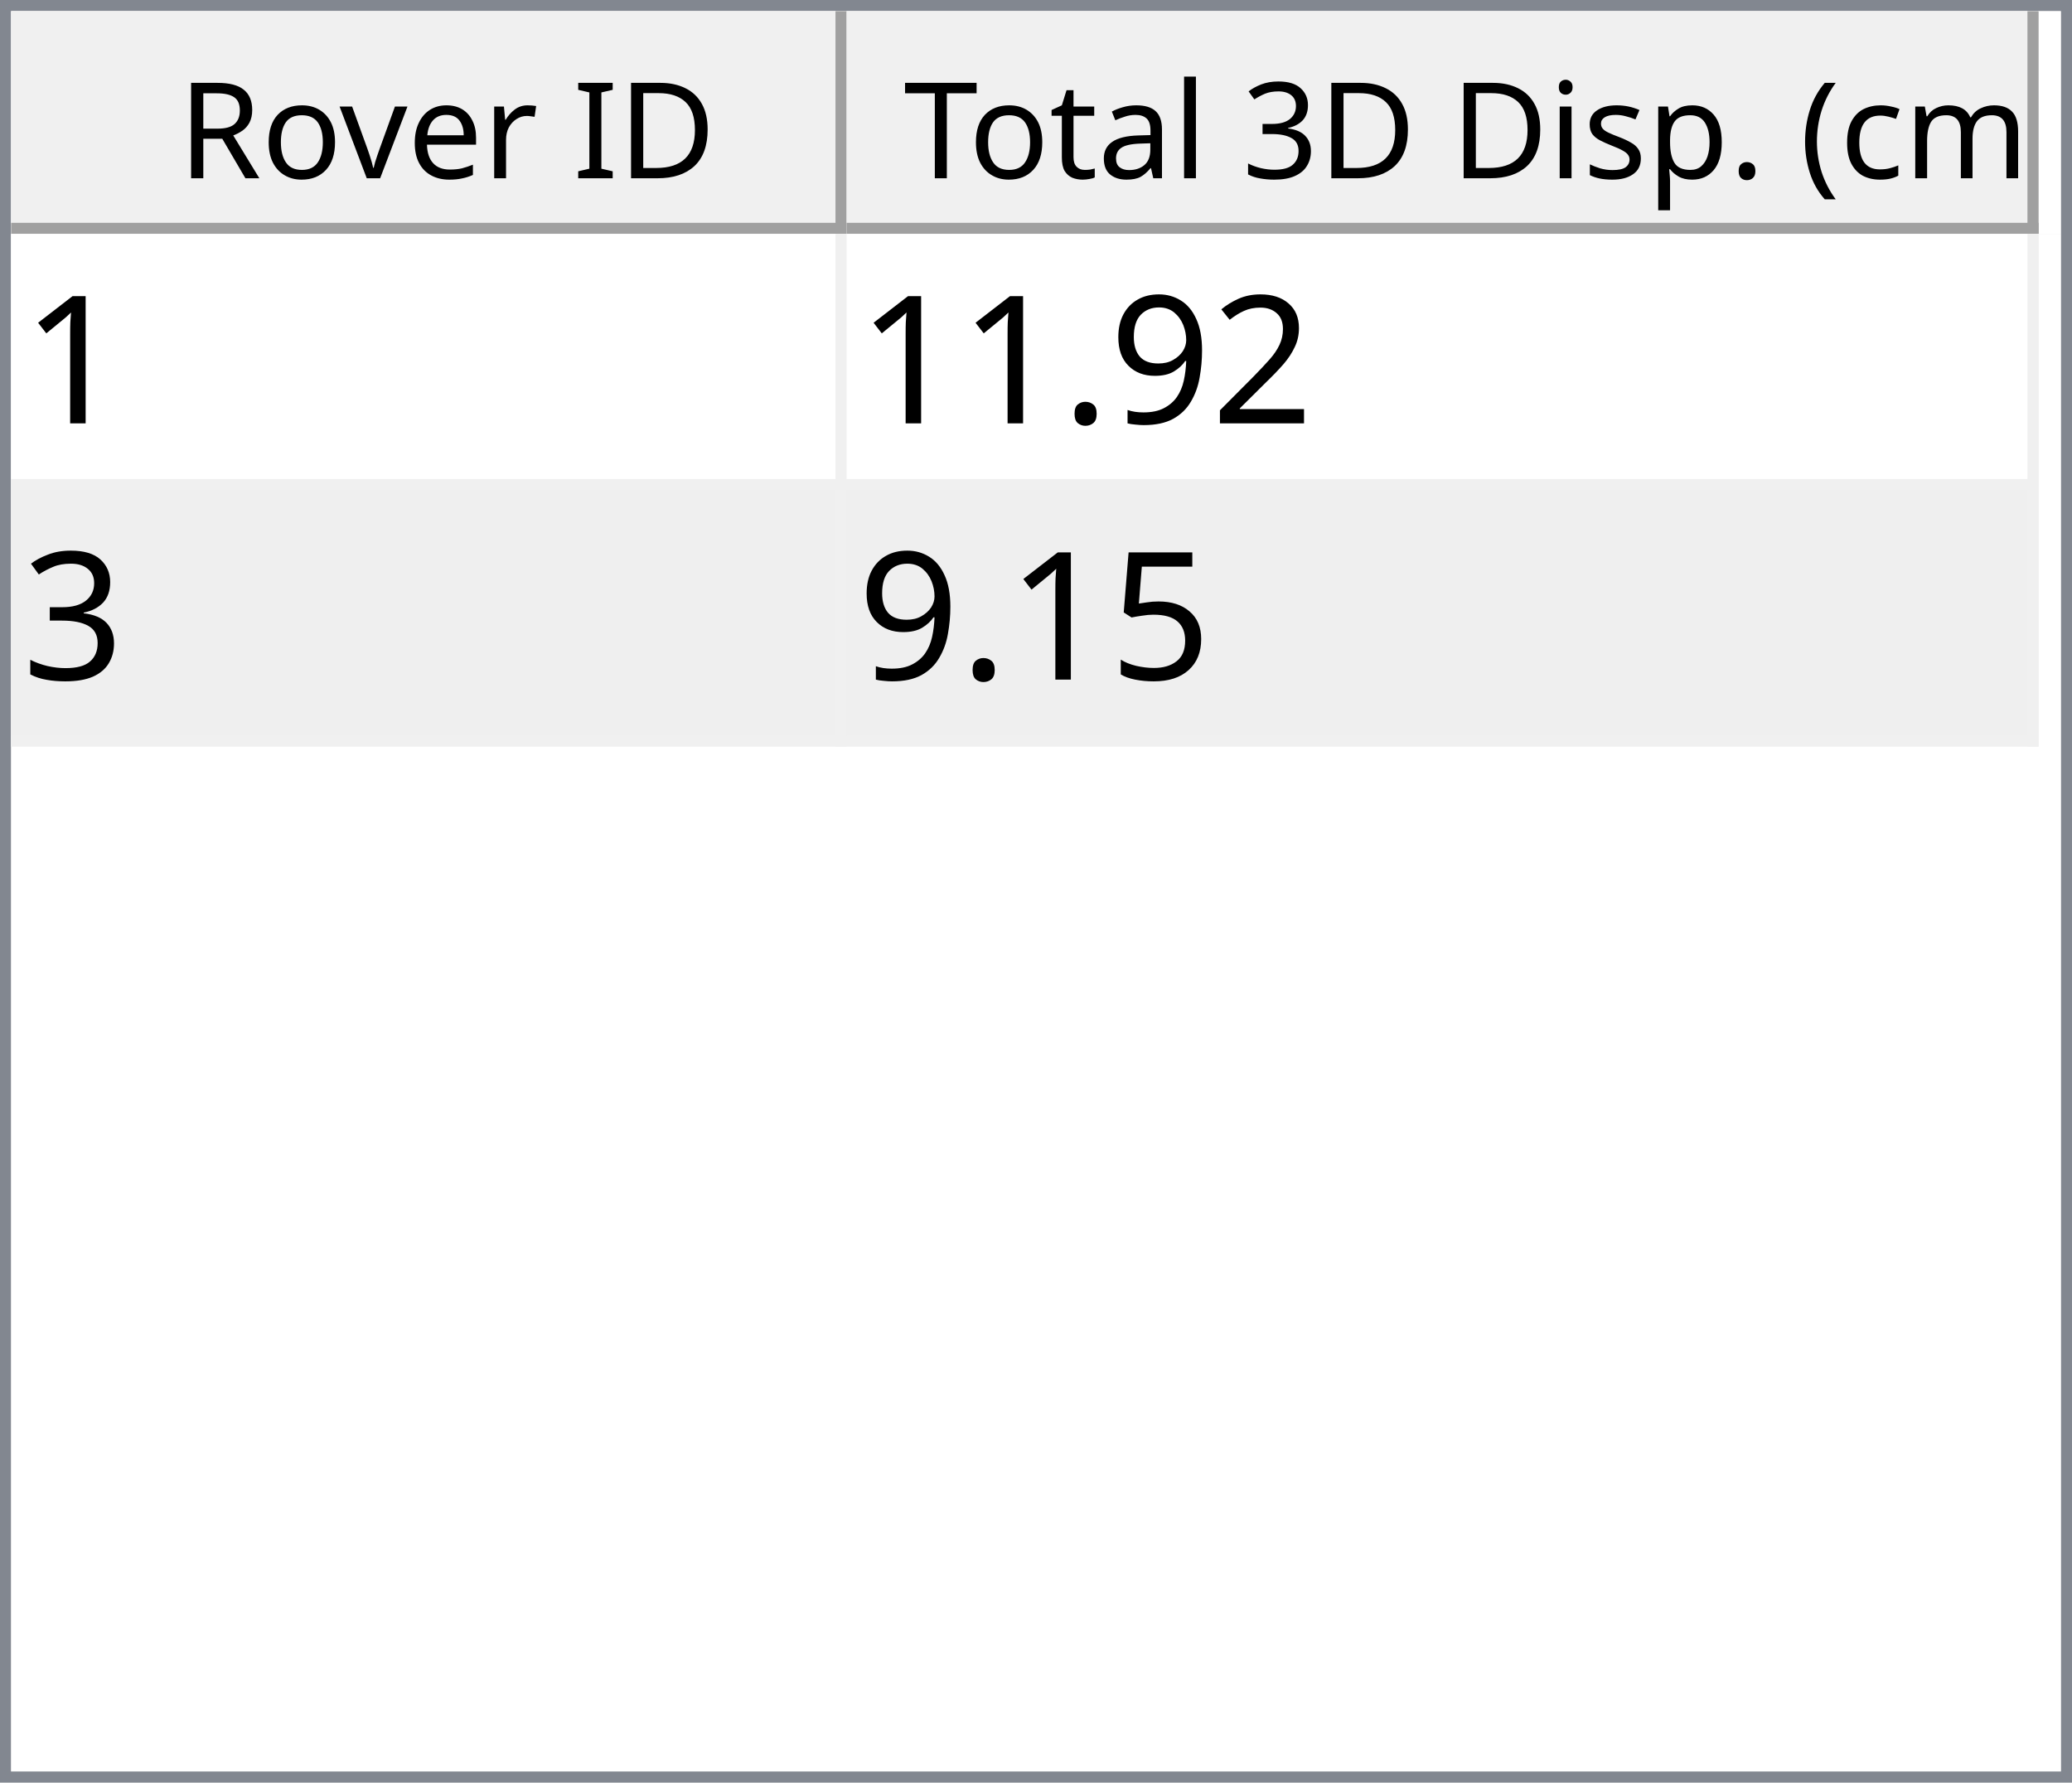
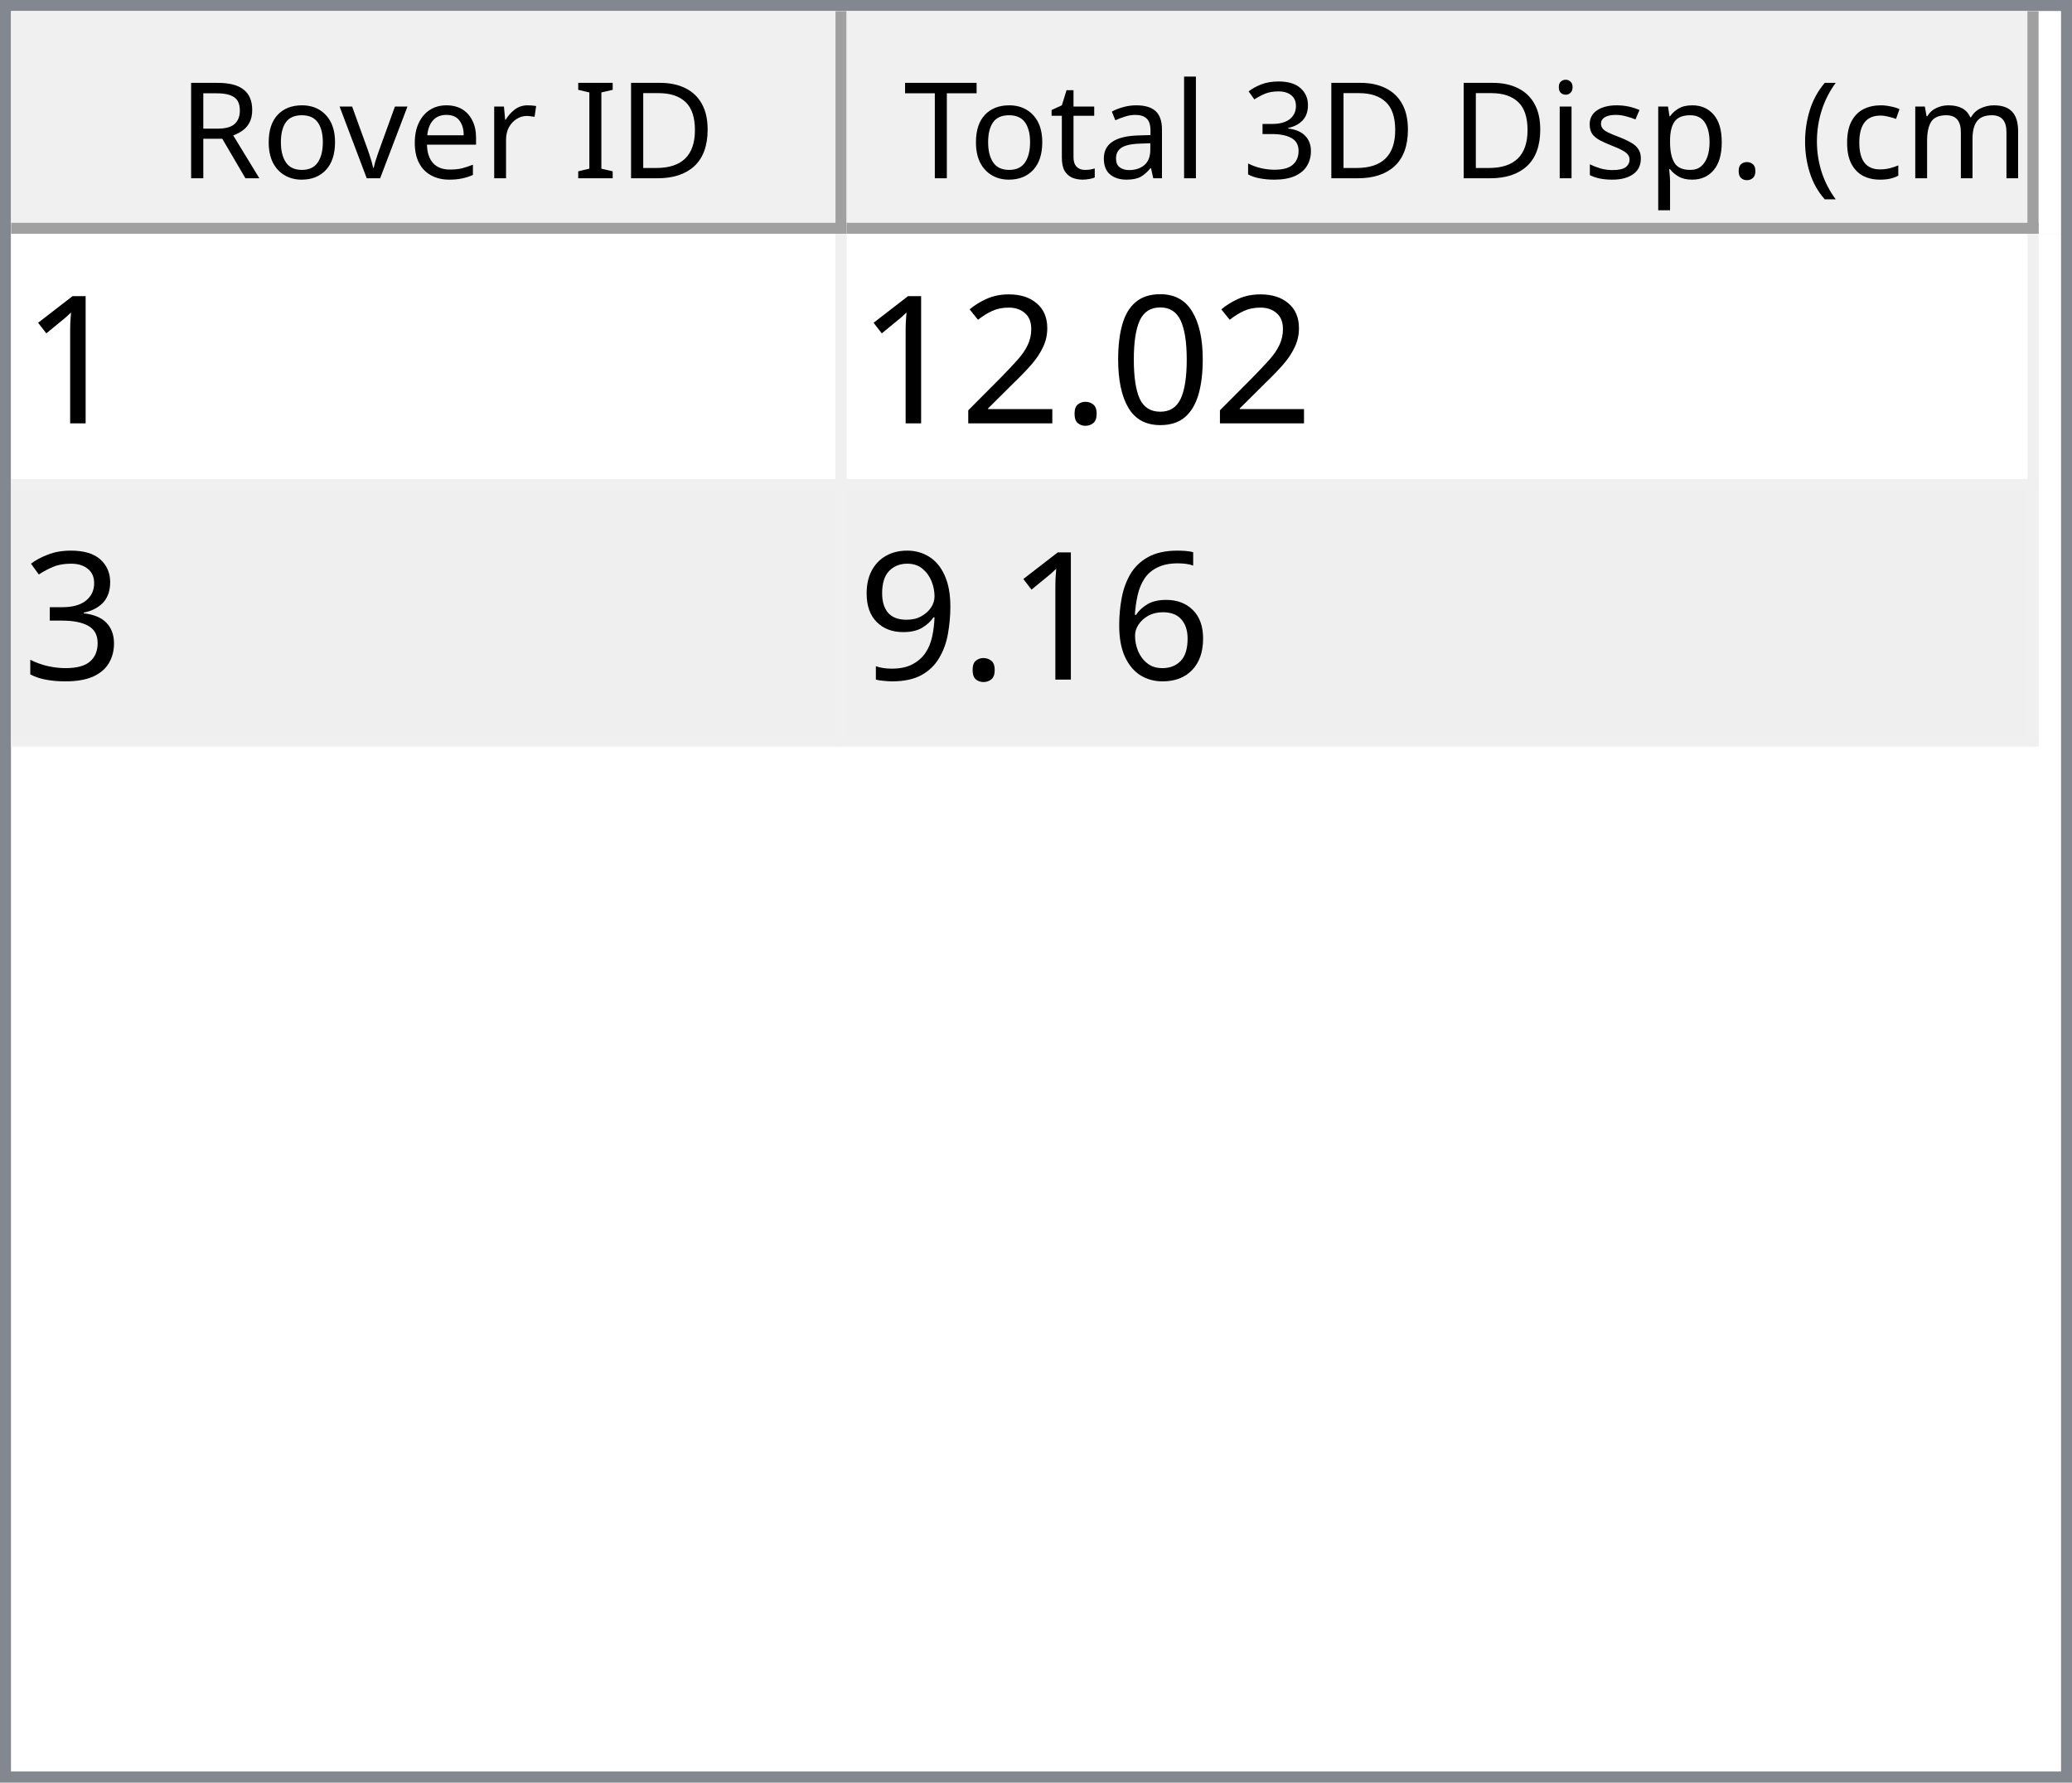
<svg xmlns="http://www.w3.org/2000/svg" style="fill-opacity:1; color-rendering:auto; color-interpolation:auto; text-rendering:auto; stroke:black; stroke-linecap:square; stroke-miterlimit:10; shape-rendering:auto; stroke-opacity:1; fill:black; stroke-dasharray:none; font-weight:normal; stroke-width:1; font-family:'Dialog'; font-style:normal; stroke-linejoin:miter; font-size:12px; stroke-dashoffset:0; image-rendering:auto;" width="186" height="160">
  <defs id="genericDefs" />
  <g>
    <defs id="defs1">
      <clipPath clipPathUnits="userSpaceOnUse" id="clipPath1">
        <path d="M0 0 L186 0 L186 160 L0 160 L0 0 Z" />
      </clipPath>
      <clipPath clipPathUnits="userSpaceOnUse" id="clipPath2">
        <path d="M0 0 L0 160 L186 160 L186 0 Z" />
      </clipPath>
      <clipPath clipPathUnits="userSpaceOnUse" id="clipPath3">
        <path d="M0 0 L0 20 L184 20 L184 0 Z" />
      </clipPath>
      <clipPath clipPathUnits="userSpaceOnUse" id="clipPath4">
        <path d="M0 0 L0 20 L75 20 L75 0 Z" />
      </clipPath>
      <clipPath clipPathUnits="userSpaceOnUse" id="clipPath5">
        <path d="M1 1 L1 19 L74 19 L74 1 Z" />
      </clipPath>
      <clipPath clipPathUnits="userSpaceOnUse" id="clipPath6">
        <path d="M0 0 L0 18 L73 18 L73 0 Z" />
      </clipPath>
      <clipPath clipPathUnits="userSpaceOnUse" id="clipPath7">
        <path d="M-0.5 -0.5 L-0.5 19.5 L74.5 19.5 L74.5 -0.5 Z" />
      </clipPath>
      <clipPath clipPathUnits="userSpaceOnUse" id="clipPath8">
        <path d="M0 0 L0 20 L107 20 L107 0 Z" />
      </clipPath>
      <clipPath clipPathUnits="userSpaceOnUse" id="clipPath9">
        <path d="M1 1 L1 19 L106 19 L106 1 Z" />
      </clipPath>
      <clipPath clipPathUnits="userSpaceOnUse" id="clipPath10">
        <path d="M0 0 L0 18 L105 18 L105 0 Z" />
      </clipPath>
      <clipPath clipPathUnits="userSpaceOnUse" id="clipPath11">
        <path d="M-0.5 -0.5 L-0.5 19.5 L106.5 19.5 L106.5 -0.5 Z" />
      </clipPath>
      <clipPath clipPathUnits="userSpaceOnUse" id="clipPath12">
        <path d="M0 0 L0 138 L184 138 L184 0 Z" />
      </clipPath>
      <clipPath clipPathUnits="userSpaceOnUse" id="clipPath13">
        <path d="M0 0 L0 46 L182 46 L182 0 Z" />
      </clipPath>
      <clipPath clipPathUnits="userSpaceOnUse" id="clipPath14">
        <path d="M-0.5 -0.5 L-0.5 45.5 L181.5 45.5 L181.5 -0.5 Z" />
      </clipPath>
      <clipPath clipPathUnits="userSpaceOnUse" id="clipPath15">
        <path d="M0 0 L0 22 L74 22 L74 0 Z" />
      </clipPath>
      <clipPath clipPathUnits="userSpaceOnUse" id="clipPath16">
        <path d="M0 0 L0 22 L106 22 L106 0 Z" />
      </clipPath>
      <font horiz-adv-x="64.551" id="font1">
        <font-face ascent="107.91" descent="25.098" units-per-em="100" style="font-style:normal; font-family:Segoe UI; font-weight:normal;" />
        <missing-glyph horiz-adv-x="64.551" d="M8.109 0 L8.109 68.266 L56.453 68.266 L56.453 0 L8.109 0 ZM15.328 7.234 L49.219 7.234 L49.219 61.031 L15.328 61.031 L15.328 7.234 Z" />
        <glyph unicode="D" horiz-adv-x="70.117" d="M9.188 0 L9.188 70.016 L28.516 70.016 Q65.531 70.016 65.531 35.891 Q65.531 19.672 55.25 9.836 Q44.969 0 27.734 0 L9.188 0 ZM17.391 62.594 L17.391 7.422 L27.828 7.422 Q41.609 7.422 49.273 14.797 Q56.938 22.172 56.938 35.688 Q56.938 62.594 28.328 62.594 L17.391 62.594 Z" />
        <glyph unicode="I" horiz-adv-x="26.611" d="M17.391 0 L9.188 0 L9.188 70.016 L17.391 70.016 L17.391 0 Z" />
        <glyph unicode=" " horiz-adv-x="27.393" d="" />
        <glyph unicode="r" horiz-adv-x="34.766" d="M34.188 41.891 Q32.078 43.5 28.125 43.5 Q23 43.5 19.555 38.672 Q16.109 33.844 16.109 25.484 L16.109 0 L8.109 0 L8.109 50 L16.109 50 L16.109 39.703 L16.312 39.703 Q18.016 44.969 21.531 47.922 Q25.047 50.875 29.391 50.875 Q32.516 50.875 34.188 50.203 L34.188 41.891 Z" />
        <glyph unicode="e" horiz-adv-x="52.295" d="M48.297 23 L12.984 23 Q13.188 14.656 17.484 10.109 Q21.781 5.562 29.297 5.562 Q37.75 5.562 44.828 11.141 L44.828 3.609 Q38.234 -1.172 27.391 -1.172 Q16.797 -1.172 10.742 5.641 Q4.688 12.453 4.688 24.812 Q4.688 36.469 11.305 43.82 Q17.922 51.172 27.734 51.172 Q37.547 51.172 42.922 44.828 Q48.297 38.484 48.297 27.203 L48.297 23 ZM40.094 29.781 Q40.047 36.719 36.75 40.578 Q33.453 44.438 27.594 44.438 Q21.922 44.438 17.969 40.383 Q14.016 36.328 13.094 29.781 L40.094 29.781 Z" />
        <glyph unicode="v" horiz-adv-x="47.9" d="M47.406 50 L27.484 0 L19.625 0 L0.688 50 L9.469 50 L22.172 13.672 Q23.578 9.672 23.922 6.688 L24.125 6.688 Q24.609 10.453 25.688 13.484 L38.969 50 L47.406 50 Z" />
        <glyph unicode="o" horiz-adv-x="58.594" d="M29 -1.172 Q17.922 -1.172 11.305 5.836 Q4.688 12.844 4.688 24.422 Q4.688 37.016 11.57 44.094 Q18.453 51.172 30.172 51.172 Q41.359 51.172 47.633 44.289 Q53.906 37.406 53.906 25.203 Q53.906 13.234 47.141 6.031 Q40.375 -1.172 29 -1.172 ZM29.594 44.438 Q21.875 44.438 17.383 39.188 Q12.891 33.938 12.891 24.703 Q12.891 15.828 17.43 10.695 Q21.969 5.562 29.594 5.562 Q37.359 5.562 41.531 10.594 Q45.703 15.625 45.703 24.906 Q45.703 34.281 41.531 39.359 Q37.359 44.438 29.594 44.438 Z" />
        <glyph unicode="R" horiz-adv-x="59.814" d="M59.375 0 L49.609 0 L37.891 19.625 Q36.281 22.359 34.766 24.289 Q33.25 26.219 31.664 27.438 Q30.078 28.656 28.25 29.219 Q26.422 29.781 24.125 29.781 L17.391 29.781 L17.391 0 L9.188 0 L9.188 70.016 L30.078 70.016 Q34.672 70.016 38.555 68.867 Q42.438 67.719 45.289 65.375 Q48.141 63.031 49.758 59.547 Q51.375 56.062 51.375 51.375 Q51.375 47.703 50.273 44.656 Q49.172 41.609 47.148 39.211 Q45.125 36.812 42.266 35.133 Q39.406 33.453 35.844 32.516 L35.844 32.328 Q37.594 31.547 38.891 30.547 Q40.188 29.547 41.359 28.18 Q42.531 26.812 43.68 25.078 Q44.828 23.344 46.234 21.047 L59.375 0 ZM17.391 62.594 L17.391 37.203 L28.516 37.203 Q31.594 37.203 34.203 38.133 Q36.812 39.062 38.719 40.797 Q40.625 42.531 41.703 45.047 Q42.781 47.562 42.781 50.688 Q42.781 56.297 39.141 59.445 Q35.5 62.594 28.609 62.594 L17.391 62.594 Z" />
        <glyph unicode=")" horiz-adv-x="30.176" d="M8.297 -15.922 L1.172 -15.922 Q16.406 2.344 16.406 26.812 Q16.406 51.469 1.078 70.016 L8.297 70.016 Q23.531 52.156 23.531 26.703 Q23.531 1.375 8.297 -15.922 Z" />
        <glyph unicode="m" horiz-adv-x="86.133" d="M79.109 0 L71.094 0 L71.094 28.719 Q71.094 37.016 68.531 40.727 Q65.969 44.438 59.906 44.438 Q54.781 44.438 51.195 39.75 Q47.609 35.062 47.609 28.516 L47.609 0 L39.594 0 L39.594 29.688 Q39.594 44.438 28.219 44.438 Q22.953 44.438 19.531 40.016 Q16.109 35.594 16.109 28.516 L16.109 0 L8.109 0 L8.109 50 L16.109 50 L16.109 42.094 L16.312 42.094 Q21.625 51.172 31.844 51.172 Q36.969 51.172 40.773 48.312 Q44.578 45.453 46 40.828 Q51.562 51.172 62.594 51.172 Q79.109 51.172 79.109 30.812 L79.109 0 Z" />
        <glyph unicode="c" horiz-adv-x="46.191" d="M42.188 2.297 Q36.422 -1.172 28.516 -1.172 Q17.828 -1.172 11.258 5.789 Q4.688 12.75 4.688 23.828 Q4.688 36.188 11.766 43.68 Q18.844 51.172 30.672 51.172 Q37.25 51.172 42.281 48.734 L42.281 40.531 Q36.719 44.438 30.375 44.438 Q22.703 44.438 17.797 38.945 Q12.891 33.453 12.891 24.516 Q12.891 15.719 17.508 10.641 Q22.125 5.562 29.891 5.562 Q36.422 5.562 42.188 9.906 L42.188 2.297 Z" />
        <glyph unicode="(" horiz-adv-x="30.176" d="M29.109 -15.922 L21.969 -15.922 Q6.844 1.375 6.844 26.703 Q6.844 52.156 21.969 70.016 L29.203 70.016 Q13.875 51.469 13.875 26.812 Q13.875 2.344 29.109 -15.922 Z" />
        <glyph unicode="." horiz-adv-x="21.68" d="M10.891 -1.078 Q8.641 -1.078 7.055 0.539 Q5.469 2.156 5.469 4.391 Q5.469 6.641 7.055 8.273 Q8.641 9.906 10.891 9.906 Q13.188 9.906 14.797 8.273 Q16.406 6.641 16.406 4.391 Q16.406 2.156 14.797 0.539 Q13.188 -1.078 10.891 -1.078 Z" />
        <glyph unicode="p" horiz-adv-x="58.789" d="M16.312 7.234 L16.109 7.234 L16.109 -23 L8.109 -23 L8.109 50 L16.109 50 L16.109 41.219 L16.312 41.219 Q22.219 51.172 33.594 51.172 Q43.266 51.172 48.688 44.461 Q54.109 37.75 54.109 26.469 Q54.109 13.922 48 6.375 Q41.891 -1.172 31.297 -1.172 Q21.578 -1.172 16.312 7.234 ZM16.109 27.391 L16.109 20.406 Q16.109 14.203 20.141 9.883 Q24.172 5.562 30.375 5.562 Q37.641 5.562 41.773 11.133 Q45.906 16.703 45.906 26.609 Q45.906 34.969 42.047 39.703 Q38.188 44.438 31.594 44.438 Q24.609 44.438 20.359 39.578 Q16.109 34.719 16.109 27.391 Z" />
        <glyph unicode="s" horiz-adv-x="42.432" d="M5.078 1.812 L5.078 10.406 Q11.625 5.562 19.484 5.562 Q30.031 5.562 30.031 12.594 Q30.031 14.594 29.125 15.992 Q28.219 17.391 26.68 18.461 Q25.141 19.531 23.07 20.383 Q21 21.234 18.609 22.172 Q15.281 23.484 12.766 24.828 Q10.25 26.172 8.57 27.859 Q6.891 29.547 6.031 31.695 Q5.172 33.844 5.172 36.719 Q5.172 40.234 6.789 42.945 Q8.406 45.656 11.086 47.484 Q13.766 49.312 17.211 50.242 Q20.656 51.172 24.312 51.172 Q30.812 51.172 35.938 48.922 L35.938 40.828 Q30.422 44.438 23.25 44.438 Q21 44.438 19.195 43.922 Q17.391 43.406 16.094 42.477 Q14.797 41.547 14.086 40.258 Q13.375 38.969 13.375 37.406 Q13.375 35.453 14.086 34.133 Q14.797 32.812 16.164 31.789 Q17.531 30.766 19.484 29.938 Q21.438 29.109 23.922 28.125 Q27.25 26.859 29.883 25.516 Q32.516 24.172 34.375 22.484 Q36.234 20.797 37.234 18.602 Q38.234 16.406 38.234 13.375 Q38.234 9.672 36.602 6.938 Q34.969 4.203 32.234 2.398 Q29.5 0.594 25.93 -0.289 Q22.359 -1.172 18.453 -1.172 Q10.75 -1.172 5.078 1.812 Z" />
        <glyph unicode="i" horiz-adv-x="24.219" d="M12.203 62.703 Q10.062 62.703 8.547 64.164 Q7.031 65.625 7.031 67.875 Q7.031 70.125 8.547 71.609 Q10.062 73.094 12.203 73.094 Q14.406 73.094 15.945 71.609 Q17.484 70.125 17.484 67.875 Q17.484 65.719 15.945 64.211 Q14.406 62.703 12.203 62.703 ZM16.109 0 L8.109 0 L8.109 50 L16.109 50 L16.109 0 Z" />
        <glyph unicode="3" horiz-adv-x="53.906" d="M46.531 19.828 Q46.531 15.094 44.75 11.211 Q42.969 7.328 39.719 4.57 Q36.469 1.812 31.93 0.297 Q27.391 -1.219 21.922 -1.219 Q11.922 -1.219 6 2.594 L6 11.188 Q13.094 5.609 22.219 5.609 Q25.875 5.609 28.828 6.539 Q31.781 7.469 33.906 9.227 Q36.031 10.984 37.18 13.477 Q38.328 15.969 38.328 19.094 Q38.328 32.812 18.797 32.812 L12.984 32.812 L12.984 39.594 L18.5 39.594 Q35.797 39.594 35.797 52.484 Q35.797 64.406 22.609 64.406 Q15.188 64.406 8.688 59.422 L8.688 67.188 Q15.375 71.188 24.609 71.188 Q29 71.188 32.57 69.969 Q36.141 68.75 38.68 66.555 Q41.219 64.359 42.609 61.281 Q44 58.203 44 54.5 Q44 40.672 30.031 36.719 L30.031 36.531 Q33.594 36.141 36.625 34.797 Q39.656 33.453 41.852 31.305 Q44.047 29.156 45.289 26.25 Q46.531 23.344 46.531 19.828 Z" />
        <glyph unicode="l" horiz-adv-x="24.219" d="M16.109 0 L8.109 0 L8.109 74.031 L16.109 74.031 L16.109 0 Z" />
        <glyph unicode="a" horiz-adv-x="50.879" d="M43.891 0 L35.891 0 L35.891 7.812 L35.688 7.812 Q30.469 -1.172 20.312 -1.172 Q12.844 -1.172 8.617 2.781 Q4.391 6.734 4.391 13.281 Q4.391 27.297 20.906 29.594 L35.891 31.688 Q35.891 44.438 25.594 44.438 Q16.547 44.438 9.281 38.281 L9.281 46.484 Q16.656 51.172 26.266 51.172 Q43.891 51.172 43.891 32.516 L43.891 0 ZM35.891 25.297 L23.828 23.641 Q18.266 22.859 15.43 20.875 Q12.594 18.891 12.594 13.875 Q12.594 10.203 15.211 7.883 Q17.828 5.562 22.172 5.562 Q28.125 5.562 32.008 9.742 Q35.891 13.922 35.891 20.312 L35.891 25.297 Z" />
        <glyph unicode="t" horiz-adv-x="33.887" d="M31.297 0.484 Q28.469 -1.078 23.828 -1.078 Q10.688 -1.078 10.688 13.578 L10.688 43.172 L2.094 43.172 L2.094 50 L10.688 50 L10.688 62.203 L18.703 64.797 L18.703 50 L31.297 50 L31.297 43.172 L18.703 43.172 L18.703 14.984 Q18.703 9.969 20.414 7.82 Q22.125 5.672 26.078 5.672 Q29.109 5.672 31.297 7.328 L31.297 0.484 Z" />
        <glyph unicode="T" horiz-adv-x="52.393" d="M50.594 62.594 L30.375 62.594 L30.375 0 L22.172 0 L22.172 62.594 L2 62.594 L2 70.016 L50.594 70.016 L50.594 62.594 Z" />
      </font>
      <font horiz-adv-x="75.0" id="font2">
        <font-face ascent="100.537" descent="21.973" units-per-em="100" style="font-style:normal; font-family:sans-serif; font-weight:normal;" />
        <missing-glyph horiz-adv-x="75.0" d="M12.5 0 L12.5 62.5 L62.5 62.5 L62.5 0 L12.5 0 ZM14.062 1.562 L60.938 1.562 L60.938 60.938 L14.062 60.938 L14.062 1.562 Z" />
        <glyph unicode="1" horiz-adv-x="55.615" d="M37.25 0 L28.469 0 L28.469 56 Q25.297 52.984 20.141 49.953 Q14.984 46.922 10.891 45.406 L10.891 53.906 Q18.266 57.375 23.781 62.305 Q29.297 67.234 31.594 71.875 L37.25 71.875 L37.25 0 Z" />
+         <glyph unicode="0" horiz-adv-x="55.615" d="M4.156 35.297 Q4.156 48 6.766 55.742 Q9.375 63.484 14.523 67.68 Q19.672 71.875 27.484 71.875 Q33.25 71.875 37.594 69.555 Q41.938 67.234 44.773 62.867 Q47.609 58.5 49.219 52.227 Q50.828 45.953 50.828 35.297 Q50.828 22.703 48.242 14.969 Q45.656 7.234 40.508 3.008 Q35.359 -1.219 27.484 -1.219 Q17.141 -1.219 11.234 6.203 Q4.156 15.141 4.156 35.297 ZM13.188 35.297 Q13.188 17.672 17.312 11.836 Q21.438 6 27.484 6 Q33.547 6 37.672 11.859 Q41.797 17.719 41.797 35.297 Q41.797 52.984 37.672 58.789 Q33.547 64.594 27.391 64.594 Q21.344 64.594 17.719 59.469 Q13.188 52.938 13.188 35.297 Z" />
+         <glyph unicode="." horiz-adv-x="27.783" d="M9.078 0 L9.078 10.016 L19.094 10.016 L19.094 0 L9.078 0 Z" />
        <glyph unicode="2" horiz-adv-x="55.615" d="M50.344 8.453 L50.344 0 L3.031 0 Q2.938 3.172 4.047 6.109 Q5.859 10.938 9.836 15.625 Q13.812 20.312 21.344 26.469 Q33.016 36.031 37.117 41.625 Q41.219 47.219 41.219 52.203 Q41.219 57.422 37.477 61.008 Q33.734 64.594 27.734 64.594 Q21.391 64.594 17.578 60.789 Q13.766 56.984 13.719 50.25 L4.688 51.172 Q5.609 61.281 11.664 66.578 Q17.719 71.875 27.938 71.875 Q38.234 71.875 44.242 66.164 Q50.25 60.453 50.25 52 Q50.25 47.703 48.492 43.555 Q46.734 39.406 42.656 34.812 Q38.578 30.219 29.109 22.219 Q21.188 15.578 18.945 13.211 Q16.703 10.844 15.234 8.453 L50.344 8.453 Z" />
+         <glyph unicode="3" horiz-adv-x="55.615" d="M4.203 18.891 L12.984 20.062 Q14.5 12.594 18.141 9.297 Q21.781 6 27 6 Q33.203 6 37.477 10.297 Q41.75 14.594 41.75 20.953 Q41.75 27 37.797 30.93 Q33.844 34.859 27.734 34.859 Q25.25 34.859 21.531 33.891 L22.516 41.609 Q23.391 41.5 23.922 41.5 Q29.547 41.5 34.039 44.43 Q38.531 47.359 38.531 53.469 Q38.531 58.297 35.258 61.477 Q31.984 64.656 26.812 64.656 Q21.688 64.656 18.266 61.43 Q14.844 58.203 13.875 51.766 L5.078 53.328 Q6.688 62.156 12.398 67.016 Q18.109 71.875 26.609 71.875 Q32.469 71.875 37.398 69.359 Q42.328 66.844 44.945 62.5 Q47.562 58.156 47.562 53.266 Q47.562 48.641 45.07 44.828 Q42.578 41.016 37.703 38.766 Q44.047 37.312 47.562 32.695 Q51.078 28.078 51.078 21.141 Q51.078 11.766 44.242 5.25 Q37.406 -1.266 26.953 -1.266 Q17.531 -1.266 11.305 4.352 Q5.078 9.969 4.203 18.891 Z" />
+         <glyph unicode="6" horiz-adv-x="55.615" d="M49.75 54.047 L41.016 53.375 Q39.844 58.547 37.703 60.891 Q34.125 64.656 28.906 64.656 Q24.703 64.656 21.531 62.312 Q17.391 59.281 14.992 53.469 Q12.594 47.656 12.5 36.922 Q15.672 41.75 20.266 44.094 Q24.859 46.438 29.891 46.438 Q38.672 46.438 44.852 39.969 Q51.031 33.5 51.031 23.25 Q51.031 16.5 48.125 10.719 Q45.219 4.938 40.141 1.859 Q35.062 -1.219 28.609 -1.219 Q17.625 -1.219 10.695 6.859 Q3.766 14.938 3.766 33.5 Q3.766 54.25 11.422 63.672 Q18.109 71.875 29.438 71.875 Q37.891 71.875 43.289 67.141 Q48.688 62.406 49.75 54.047 ZM13.875 23.188 Q13.875 18.656 15.797 14.508 Q17.719 10.359 21.188 8.18 Q24.656 6 28.469 6 Q34.031 6 38.039 10.492 Q42.047 14.984 42.047 22.703 Q42.047 30.125 38.086 34.398 Q34.125 38.672 28.125 38.672 Q22.172 38.672 18.023 34.398 Q13.875 30.125 13.875 23.188 Z" />
        <glyph unicode="9" horiz-adv-x="55.615" d="M5.469 16.547 L13.922 17.328 Q14.984 11.375 18.016 8.688 Q21.047 6 25.781 6 Q29.828 6 32.883 7.859 Q35.938 9.719 37.891 12.82 Q39.844 15.922 41.164 21.195 Q42.484 26.469 42.484 31.938 Q42.484 32.516 42.438 33.688 Q39.797 29.5 35.234 26.883 Q30.672 24.266 25.344 24.266 Q16.453 24.266 10.305 30.711 Q4.156 37.156 4.156 47.703 Q4.156 58.594 10.578 65.234 Q17 71.875 26.656 71.875 Q33.641 71.875 39.43 68.117 Q45.219 64.359 48.219 57.398 Q51.219 50.438 51.219 37.25 Q51.219 23.531 48.242 15.406 Q45.266 7.281 39.383 3.031 Q33.5 -1.219 25.594 -1.219 Q17.188 -1.219 11.867 3.445 Q6.547 8.109 5.469 16.547 ZM41.453 48.141 Q41.453 55.719 37.43 60.156 Q33.406 64.594 27.734 64.594 Q21.875 64.594 17.531 59.812 Q13.188 55.031 13.188 47.406 Q13.188 40.578 17.312 36.305 Q21.438 32.031 27.484 32.031 Q33.594 32.031 37.523 36.305 Q41.453 40.578 41.453 48.141 Z" />
-         <glyph unicode="." horiz-adv-x="27.783" d="M9.078 0 L9.078 10.016 L19.094 10.016 L19.094 0 L9.078 0 Z" />
-         <glyph unicode="3" horiz-adv-x="55.615" d="M4.203 18.891 L12.984 20.062 Q14.5 12.594 18.141 9.297 Q21.781 6 27 6 Q33.203 6 37.477 10.297 Q41.75 14.594 41.75 20.953 Q41.75 27 37.797 30.93 Q33.844 34.859 27.734 34.859 Q25.25 34.859 21.531 33.891 L22.516 41.609 Q23.391 41.5 23.922 41.5 Q29.547 41.5 34.039 44.43 Q38.531 47.359 38.531 53.469 Q38.531 58.297 35.258 61.477 Q31.984 64.656 26.812 64.656 Q21.688 64.656 18.266 61.43 Q14.844 58.203 13.875 51.766 L5.078 53.328 Q6.688 62.156 12.398 67.016 Q18.109 71.875 26.609 71.875 Q32.469 71.875 37.398 69.359 Q42.328 66.844 44.945 62.5 Q47.562 58.156 47.562 53.266 Q47.562 48.641 45.07 44.828 Q42.578 41.016 37.703 38.766 Q44.047 37.312 47.562 32.695 Q51.078 28.078 51.078 21.141 Q51.078 11.766 44.242 5.25 Q37.406 -1.266 26.953 -1.266 Q17.531 -1.266 11.305 4.352 Q5.078 9.969 4.203 18.891 Z" />
-         <glyph unicode="5" horiz-adv-x="55.615" d="M4.156 18.75 L13.375 19.531 Q14.406 12.797 18.141 9.398 Q21.875 6 27.156 6 Q33.5 6 37.891 10.789 Q42.281 15.578 42.281 23.484 Q42.281 31 38.062 35.352 Q33.844 39.703 27 39.703 Q22.75 39.703 19.336 37.773 Q15.922 35.844 13.969 32.766 L5.719 33.844 L12.641 70.609 L48.25 70.609 L48.25 62.203 L19.672 62.203 L15.828 42.969 Q22.266 47.469 29.344 47.469 Q38.719 47.469 45.164 40.969 Q51.609 34.469 51.609 24.266 Q51.609 14.547 45.953 7.469 Q39.062 -1.219 27.156 -1.219 Q17.391 -1.219 11.211 4.25 Q5.031 9.719 4.156 18.75 Z" />
      </font>
    </defs>
    <g style="fill:white; stroke:white;">
      <rect x="0" y="0" width="186" style="clip-path:url(#clipPath1); stroke:none;" height="160" />
    </g>
    <g style="fill:white; text-rendering:optimizeSpeed; color-rendering:optimizeSpeed; image-rendering:optimizeSpeed; shape-rendering:crispEdges; stroke:white; color-interpolation:sRGB;">
      <rect x="0" width="186" height="160" y="0" style="stroke:none;" />
      <path style="stroke:none;" d="M0 160 L186 160 L186 0 L0 0 Z" />
    </g>
    <g style="fill:rgb(240,240,240); font-family:'Segoe UI'; stroke:rgb(240,240,240);">
      <rect x="0" y="0" width="186" style="clip-path:url(#clipPath2); stroke:none;" height="160" />
    </g>
    <g style="fill:rgb(130,135,144); font-family:'Segoe UI'; stroke:rgb(130,135,144);">
      <path d="M0 0 L186 0 L186 160 L0 160 L0 0 ZM1 1 L185 1 L185 159 L1 159 L1 1 Z" style="fill-rule:evenodd; clip-path:url(#clipPath2); stroke:none;" />
    </g>
    <g style="fill:white; font-family:'Segoe UI'; stroke:white;" transform="translate(1,1)">
      <rect x="0" y="0" width="184" style="clip-path:url(#clipPath3); stroke:none;" height="20" />
    </g>
    <g style="fill:rgb(240,240,240); font-family:'Segoe UI'; stroke:rgb(240,240,240);" transform="translate(1,1)">
      <rect x="0" y="0" width="75" style="clip-path:url(#clipPath4); stroke:none;" height="20" />
    </g>
    <g style="font-family:'Segoe UI';" transform="translate(2,2)">
      <text x="14" xml:space="preserve" y="14" style="clip-path:url(#clipPath6); stroke:none;">Rover ID</text>
    </g>
    <g style="fill:rgb(160,160,160); font-family:'Segoe UI'; stroke:rgb(160,160,160); stroke-linejoin:bevel;" transform="translate(1.5,1.5)">
      <line x1="74" x2="74" y1="0" style="fill:none; clip-path:url(#clipPath7);" y2="19" />
    </g>
    <g style="fill:rgb(160,160,160); font-family:'Segoe UI'; stroke:rgb(160,160,160); stroke-linejoin:bevel;" transform="matrix(1,0,0,1,1,1) translate(0.5,0.5)">
      <line x1="0" x2="74" y1="19" style="fill:none; clip-path:url(#clipPath7);" y2="19" />
    </g>
    <g style="fill:rgb(240,240,240); font-family:'Segoe UI'; stroke:rgb(240,240,240);" transform="translate(76,1)">
      <rect x="0" y="0" width="107" style="clip-path:url(#clipPath8); stroke:none;" height="20" />
    </g>
    <g style="font-family:'Segoe UI';" transform="translate(77,2)">
      <text x="1" xml:space="preserve" y="14" style="clip-path:url(#clipPath10); stroke:none;"> Total 3D Disp. (cm)</text>
    </g>
    <g style="fill:rgb(160,160,160); font-family:'Segoe UI'; stroke:rgb(160,160,160); stroke-linejoin:bevel;" transform="translate(76.5,1.5)">
      <line x1="106" x2="106" y1="0" style="fill:none; clip-path:url(#clipPath11);" y2="19" />
    </g>
    <g style="fill:rgb(160,160,160); font-family:'Segoe UI'; stroke:rgb(160,160,160); stroke-linejoin:bevel;" transform="matrix(1,0,0,1,76,1) translate(0.5,0.5)">
      <line x1="0" x2="106" y1="19" style="fill:none; clip-path:url(#clipPath11);" y2="19" />
    </g>
    <g style="fill:white; font-family:'Segoe UI'; stroke:white;" transform="translate(1,21)">
      <rect x="0" y="0" width="184" style="clip-path:url(#clipPath12); stroke:none;" height="138" />
    </g>
    <g style="fill:rgb(240,240,240); font-size:16px; font-family:sans-serif; stroke:rgb(240,240,240);" transform="translate(1,21)">
      <rect x="0" y="0" width="182" style="clip-path:url(#clipPath13); stroke:none;" height="46" />
      <line transform="translate(0.5,0.5)" x1="0" x2="181" y1="22" style="clip-path:url(#clipPath14); fill:none; stroke-linejoin:bevel;" y2="22" />
    </g>
    <g transform="matrix(1,0,0,1,1,21) translate(0.5,0.5)" style="fill:rgb(240,240,240); font-size:16px; font-family:sans-serif; stroke:rgb(240,240,240); stroke-linejoin:bevel;">
      <line x1="0" x2="181" y1="45" style="fill:none; clip-path:url(#clipPath14);" y2="45" />
    </g>
    <g transform="matrix(1,0,0,1,1,21) translate(0.5,0.5)" style="fill:rgb(240,240,240); font-size:16px; font-family:sans-serif; stroke:rgb(240,240,240); stroke-linejoin:bevel;">
      <line x1="74" x2="74" y1="0" style="fill:none; clip-path:url(#clipPath14);" y2="45" />
    </g>
    <g transform="matrix(1,0,0,1,1,21) translate(0.5,0.5)" style="fill:rgb(240,240,240); font-size:16px; font-family:sans-serif; stroke:rgb(240,240,240); stroke-linejoin:bevel;">
      <line x1="181" x2="181" y1="0" style="fill:none; clip-path:url(#clipPath14);" y2="45" />
    </g>
    <g style="fill:white; font-size:16px; font-family:sans-serif; stroke:white;" transform="matrix(1,0,0,1,1,21)">
      <rect x="0" y="0" width="74" style="clip-path:url(#clipPath15); stroke:none;" height="22" />
      <text x="1" y="17" style="fill:black; clip-path:url(#clipPath15); stroke:none;" xml:space="preserve">1</text>
    </g>
    <g style="fill:white; font-size:16px; font-family:sans-serif; stroke:white;" transform="matrix(1,0,0,1,1,21) translate(75,0)">
      <rect x="0" y="0" width="106" style="clip-path:url(#clipPath16); stroke:none;" height="22" />
-       <text x="1" y="17" style="fill:black; clip-path:url(#clipPath16); stroke:none;" xml:space="preserve">11.92</text>
+       <text x="1" y="17" style="fill:black; clip-path:url(#clipPath16); stroke:none;" xml:space="preserve">12.02</text>
    </g>
    <g style="fill:rgb(239,239,239); font-size:16px; font-family:sans-serif; stroke:rgb(239,239,239);" transform="matrix(1,0,0,1,1,21) translate(0,23)">
      <rect x="0" y="0" width="74" style="clip-path:url(#clipPath15); stroke:none;" height="22" />
      <text x="1" y="17" style="fill:black; clip-path:url(#clipPath15); stroke:none;" xml:space="preserve">3</text>
    </g>
    <g style="fill:rgb(239,239,239); font-size:16px; font-family:sans-serif; stroke:rgb(239,239,239);" transform="matrix(1,0,0,1,1,21) translate(75,23)">
      <rect x="0" y="0" width="106" style="clip-path:url(#clipPath16); stroke:none;" height="22" />
-       <text x="1" y="17" style="fill:black; clip-path:url(#clipPath16); stroke:none;" xml:space="preserve">9.15</text>
+       <text x="1" y="17" style="fill:black; clip-path:url(#clipPath16); stroke:none;" xml:space="preserve">9.16</text>
    </g>
  </g>
</svg>
